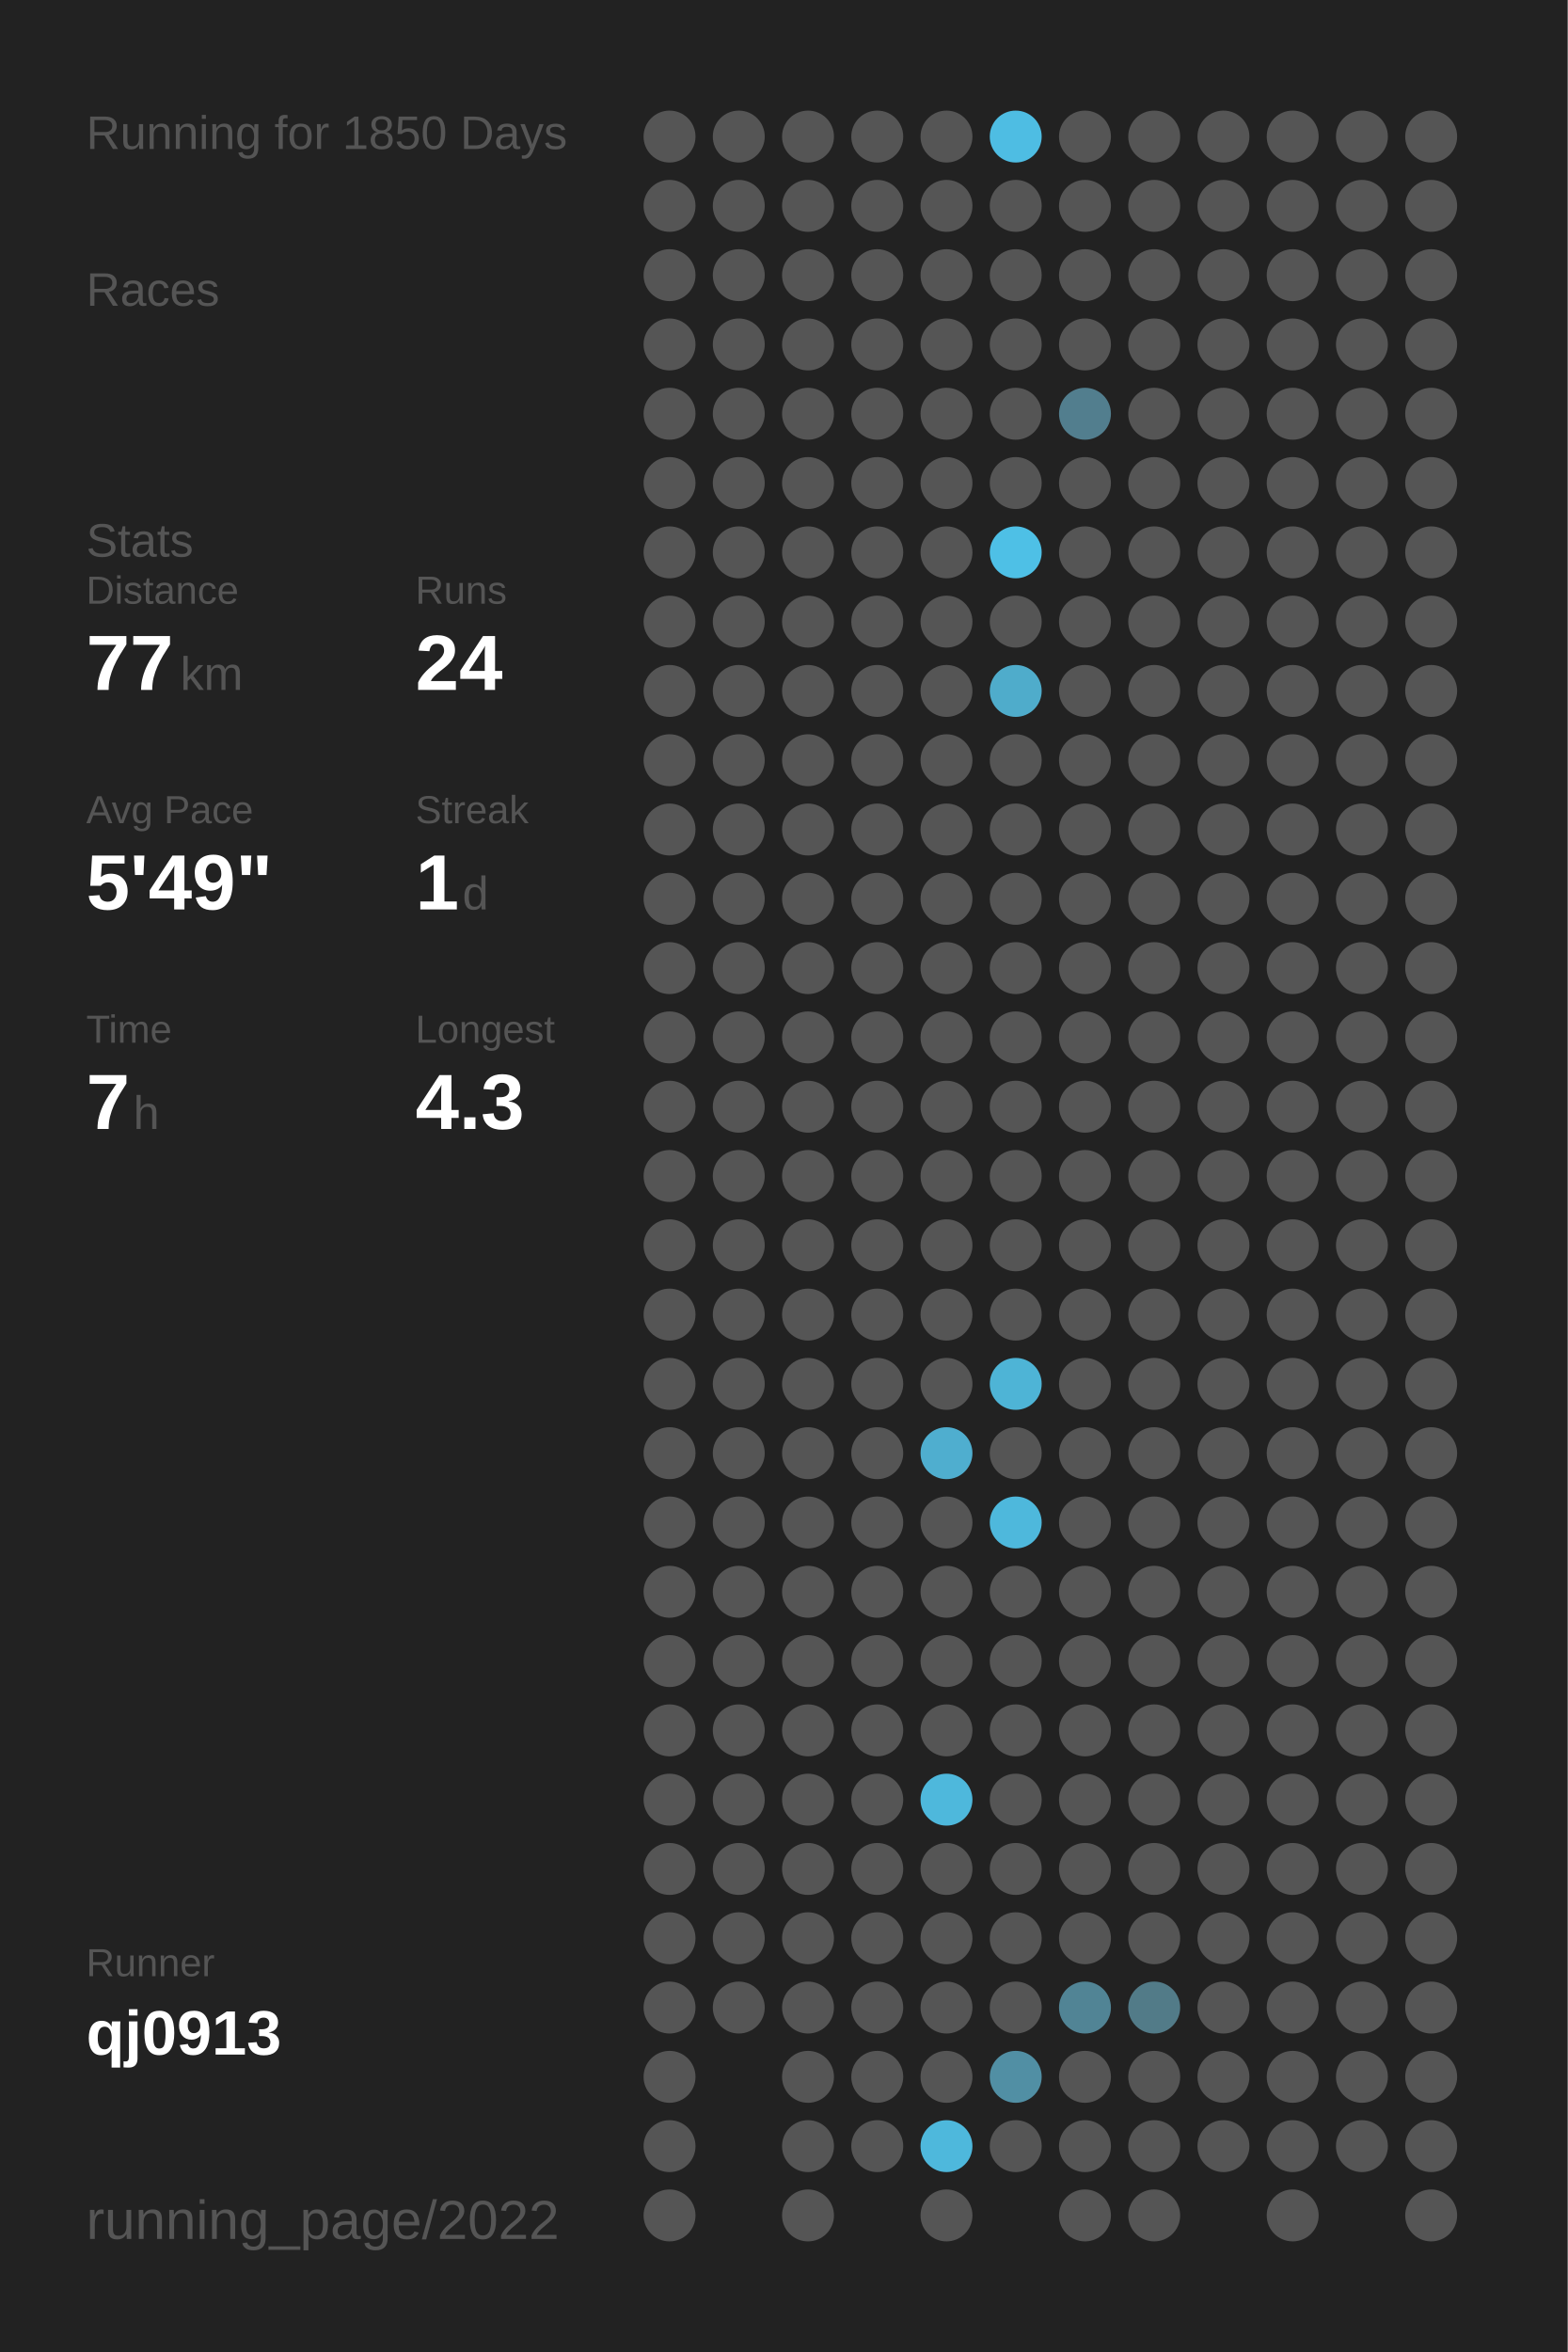
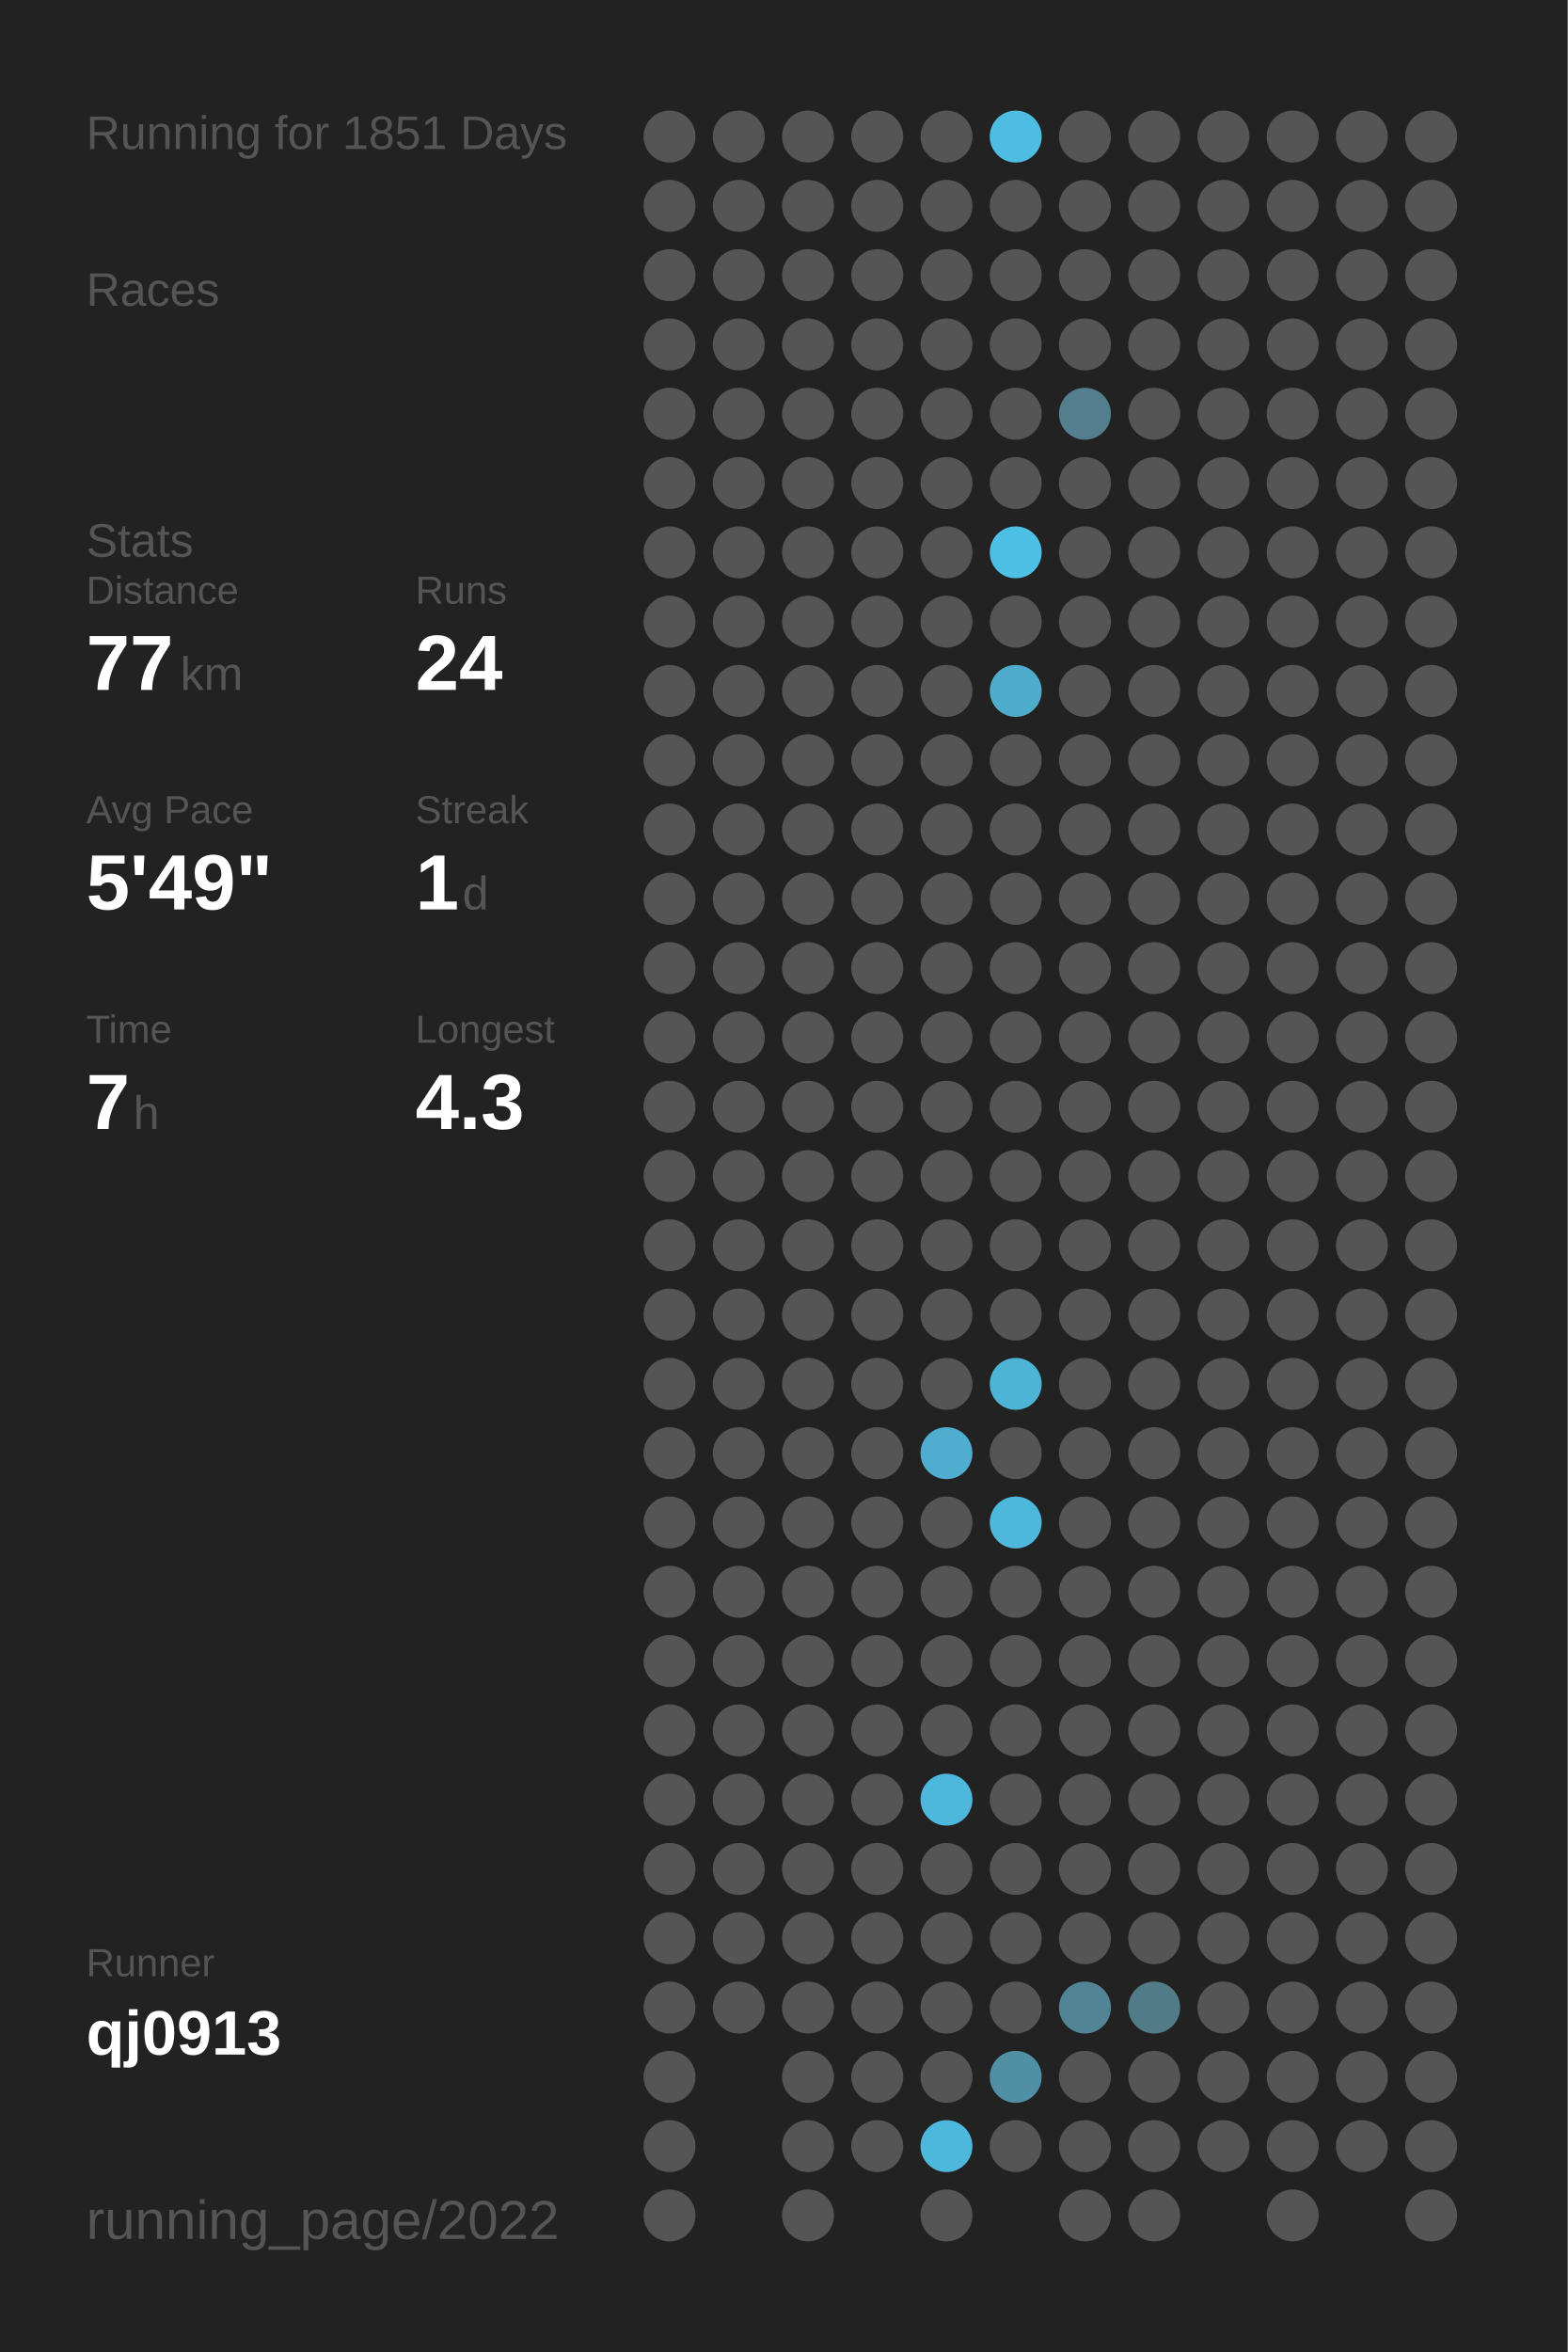
<svg xmlns="http://www.w3.org/2000/svg" baseProfile="full" height="300mm" version="1.1" viewBox="0,0,200,300" width="200mm">
  <defs />
  <rect fill="#222222" height="300" width="200" x="0" y="0" />
-   <text fill="#555555" style="font-size:6px; font-family:Arial;" x="11" y="19">Running for 1850 Days</text>
+   <text fill="#555555" style="font-size:6px; font-family:Arial;" x="11" y="19">Running for 1851 Days</text>
  <text fill="#555555" style="font-size:6px; font-family:Arial;" x="11" y="39">Races</text>
  <text fill="#555555" style="font-size:6px; font-family:Arial;" x="11" y="71">Stats</text>
  <text fill="#555555" style="font-size:5px; font-family:Arial;" x="11" y="77">Distance</text>
  <text fill="#FFFFFF" style="font-size:10px; font-family:Arial; font-weight:bold;" x="11" y="88">77</text>
  <text fill="#555555" style="font-size:6px; font-family:Arial;" x="23" y="88">km</text>
  <text fill="#555555" style="font-size:5px; font-family:Arial;" x="53" y="77">Runs</text>
  <text fill="#FFFFFF" style="font-size:10px; font-family:Arial; font-weight:bold;" x="53" y="88">24</text>
  <text fill="#555555" style="font-size:5px; font-family:Arial;" x="11" y="105">Avg Pace</text>
  <text fill="#FFFFFF" style="font-size:10px; font-family:Arial; font-weight:bold;" x="11" y="116">5'49"</text>
  <text fill="#555555" style="font-size:5px; font-family:Arial;" x="53" y="105">Streak</text>
  <text fill="#FFFFFF" style="font-size:10px; font-family:Arial; font-weight:bold;" x="53" y="116">1</text>
  <text fill="#555555" style="font-size:6px; font-family:Arial;" x="59" y="116">d</text>
  <text fill="#555555" style="font-size:5px; font-family:Arial;" x="11" y="133">Time</text>
  <text fill="#FFFFFF" style="font-size:10px; font-family:Arial; font-weight:bold;" x="11" y="144">7</text>
  <text fill="#555555" style="font-size:6px; font-family:Arial;" x="17" y="144">h</text>
  <text fill="#555555" style="font-size:5px; font-family:Arial;" x="53" y="133">Longest</text>
  <text fill="#FFFFFF" style="font-size:10px; font-family:Arial; font-weight:bold;" x="53" y="144">4.3</text>
  <text fill="#555555" style="font-size:5px; font-family:Arial;" x="11" y="252.065">Runner</text>
  <text fill="#FFFFFF" style="font-size:8px; font-family:Arial; font-weight:bold;" x="11" y="262.065">qj0913</text>
  <text fill="#555555" style="font-size:7px; font-family:Arial;" x="11" y="285.581">running_page/2022</text>
  <circle cx="85.417" cy="17.419" fill="#555555" r="3.312" />
  <circle cx="85.417" cy="26.258" fill="#555555" r="3.312" />
  <circle cx="85.417" cy="35.097" fill="#555555" r="3.312" />
  <circle cx="85.417" cy="43.935" fill="#555555" r="3.312" />
  <circle cx="85.417" cy="52.774" fill="#555555" r="3.312" />
  <circle cx="85.417" cy="61.613" fill="#555555" r="3.312" />
  <circle cx="85.417" cy="70.452" fill="#555555" r="3.312" />
  <circle cx="85.417" cy="79.29" fill="#555555" r="3.312" />
  <circle cx="85.417" cy="88.129" fill="#555555" r="3.312" />
  <circle cx="85.417" cy="96.968" fill="#555555" r="3.312" />
  <circle cx="85.417" cy="105.806" fill="#555555" r="3.312" />
  <circle cx="85.417" cy="114.645" fill="#555555" r="3.312" />
  <circle cx="85.417" cy="123.484" fill="#555555" r="3.312" />
  <circle cx="85.417" cy="132.323" fill="#555555" r="3.312" />
  <circle cx="85.417" cy="141.161" fill="#555555" r="3.312" />
  <circle cx="85.417" cy="150" fill="#555555" r="3.312" />
  <circle cx="85.417" cy="158.839" fill="#555555" r="3.312" />
  <circle cx="85.417" cy="167.677" fill="#555555" r="3.312" />
  <circle cx="85.417" cy="176.516" fill="#555555" r="3.312" />
  <circle cx="85.417" cy="185.355" fill="#555555" r="3.312" />
  <circle cx="85.417" cy="194.194" fill="#555555" r="3.312" />
  <circle cx="85.417" cy="203.032" fill="#555555" r="3.312" />
  <circle cx="85.417" cy="211.871" fill="#555555" r="3.312" />
  <circle cx="85.417" cy="220.71" fill="#555555" r="3.312" />
  <circle cx="85.417" cy="229.548" fill="#555555" r="3.312" />
  <circle cx="85.417" cy="238.387" fill="#555555" r="3.312" />
  <circle cx="85.417" cy="247.226" fill="#555555" r="3.312" />
  <circle cx="85.417" cy="256.065" fill="#555555" r="3.312" />
  <circle cx="85.417" cy="264.903" fill="#555555" r="3.312" />
  <circle cx="85.417" cy="273.742" fill="#555555" r="3.312" />
  <circle cx="85.417" cy="282.581" fill="#555555" r="3.312" />
  <circle cx="94.25" cy="17.419" fill="#555555" r="3.312" />
  <circle cx="94.25" cy="26.258" fill="#555555" r="3.312" />
  <circle cx="94.25" cy="35.097" fill="#555555" r="3.312" />
  <circle cx="94.25" cy="43.935" fill="#555555" r="3.312" />
  <circle cx="94.25" cy="52.774" fill="#555555" r="3.312" />
  <circle cx="94.25" cy="61.613" fill="#555555" r="3.312" />
  <circle cx="94.25" cy="70.452" fill="#555555" r="3.312" />
  <circle cx="94.25" cy="79.29" fill="#555555" r="3.312" />
  <circle cx="94.25" cy="88.129" fill="#555555" r="3.312" />
  <circle cx="94.25" cy="96.968" fill="#555555" r="3.312" />
  <circle cx="94.25" cy="105.806" fill="#555555" r="3.312" />
  <circle cx="94.25" cy="114.645" fill="#555555" r="3.312" />
  <circle cx="94.25" cy="123.484" fill="#555555" r="3.312" />
  <circle cx="94.25" cy="132.323" fill="#555555" r="3.312" />
  <circle cx="94.25" cy="141.161" fill="#555555" r="3.312" />
  <circle cx="94.25" cy="150" fill="#555555" r="3.312" />
  <circle cx="94.25" cy="158.839" fill="#555555" r="3.312" />
  <circle cx="94.25" cy="167.677" fill="#555555" r="3.312" />
  <circle cx="94.25" cy="176.516" fill="#555555" r="3.312" />
  <circle cx="94.25" cy="185.355" fill="#555555" r="3.312" />
  <circle cx="94.25" cy="194.194" fill="#555555" r="3.312" />
  <circle cx="94.25" cy="203.032" fill="#555555" r="3.312" />
  <circle cx="94.25" cy="211.871" fill="#555555" r="3.312" />
  <circle cx="94.25" cy="220.71" fill="#555555" r="3.312" />
  <circle cx="94.25" cy="229.548" fill="#555555" r="3.312" />
  <circle cx="94.25" cy="238.387" fill="#555555" r="3.312" />
  <circle cx="94.25" cy="247.226" fill="#555555" r="3.312" />
  <circle cx="94.25" cy="256.065" fill="#555555" r="3.312" />
  <circle cx="103.083" cy="17.419" fill="#555555" r="3.312" />
  <circle cx="103.083" cy="26.258" fill="#555555" r="3.312" />
  <circle cx="103.083" cy="35.097" fill="#555555" r="3.312" />
  <circle cx="103.083" cy="43.935" fill="#555555" r="3.312" />
  <circle cx="103.083" cy="52.774" fill="#555555" r="3.312" />
  <circle cx="103.083" cy="61.613" fill="#555555" r="3.312" />
  <circle cx="103.083" cy="70.452" fill="#555555" r="3.312" />
  <circle cx="103.083" cy="79.29" fill="#555555" r="3.312" />
  <circle cx="103.083" cy="88.129" fill="#555555" r="3.312" />
  <circle cx="103.083" cy="96.968" fill="#555555" r="3.312" />
  <circle cx="103.083" cy="105.806" fill="#555555" r="3.312" />
  <circle cx="103.083" cy="114.645" fill="#555555" r="3.312" />
  <circle cx="103.083" cy="123.484" fill="#555555" r="3.312" />
  <circle cx="103.083" cy="132.323" fill="#555555" r="3.312" />
  <circle cx="103.083" cy="141.161" fill="#555555" r="3.312" />
  <circle cx="103.083" cy="150" fill="#555555" r="3.312" />
  <circle cx="103.083" cy="158.839" fill="#555555" r="3.312" />
  <circle cx="103.083" cy="167.677" fill="#555555" r="3.312" />
  <circle cx="103.083" cy="176.516" fill="#555555" r="3.312" />
  <circle cx="103.083" cy="185.355" fill="#555555" r="3.312" />
  <circle cx="103.083" cy="194.194" fill="#555555" r="3.312" />
  <circle cx="103.083" cy="203.032" fill="#555555" r="3.312" />
  <circle cx="103.083" cy="211.871" fill="#555555" r="3.312" />
  <circle cx="103.083" cy="220.71" fill="#555555" r="3.312" />
  <circle cx="103.083" cy="229.548" fill="#555555" r="3.312" />
  <circle cx="103.083" cy="238.387" fill="#555555" r="3.312" />
  <circle cx="103.083" cy="247.226" fill="#555555" r="3.312" />
  <circle cx="103.083" cy="256.065" fill="#555555" r="3.312" />
  <circle cx="103.083" cy="264.903" fill="#555555" r="3.312" />
  <circle cx="103.083" cy="273.742" fill="#555555" r="3.312" />
  <circle cx="103.083" cy="282.581" fill="#555555" r="3.312" />
  <circle cx="111.917" cy="17.419" fill="#555555" r="3.312" />
  <circle cx="111.917" cy="26.258" fill="#555555" r="3.312" />
  <circle cx="111.917" cy="35.097" fill="#555555" r="3.312" />
  <circle cx="111.917" cy="43.935" fill="#555555" r="3.312" />
  <circle cx="111.917" cy="52.774" fill="#555555" r="3.312" />
  <circle cx="111.917" cy="61.613" fill="#555555" r="3.312" />
  <circle cx="111.917" cy="70.452" fill="#555555" r="3.312" />
  <circle cx="111.917" cy="79.29" fill="#555555" r="3.312" />
  <circle cx="111.917" cy="88.129" fill="#555555" r="3.312" />
  <circle cx="111.917" cy="96.968" fill="#555555" r="3.312" />
  <circle cx="111.917" cy="105.806" fill="#555555" r="3.312" />
  <circle cx="111.917" cy="114.645" fill="#555555" r="3.312" />
  <circle cx="111.917" cy="123.484" fill="#555555" r="3.312" />
  <circle cx="111.917" cy="132.323" fill="#555555" r="3.312" />
  <circle cx="111.917" cy="141.161" fill="#555555" r="3.312" />
  <circle cx="111.917" cy="150" fill="#555555" r="3.312" />
  <circle cx="111.917" cy="158.839" fill="#555555" r="3.312" />
  <circle cx="111.917" cy="167.677" fill="#555555" r="3.312" />
  <circle cx="111.917" cy="176.516" fill="#555555" r="3.312" />
  <circle cx="111.917" cy="185.355" fill="#555555" r="3.312" />
  <circle cx="111.917" cy="194.194" fill="#555555" r="3.312" />
  <circle cx="111.917" cy="203.032" fill="#555555" r="3.312" />
  <circle cx="111.917" cy="211.871" fill="#555555" r="3.312" />
  <circle cx="111.917" cy="220.71" fill="#555555" r="3.312" />
  <circle cx="111.917" cy="229.548" fill="#555555" r="3.312" />
  <circle cx="111.917" cy="238.387" fill="#555555" r="3.312" />
  <circle cx="111.917" cy="247.226" fill="#555555" r="3.312" />
  <circle cx="111.917" cy="256.065" fill="#555555" r="3.312" />
  <circle cx="111.917" cy="264.903" fill="#555555" r="3.312" />
  <circle cx="111.917" cy="273.742" fill="#555555" r="3.312" />
  <circle cx="120.75" cy="17.419" fill="#555555" r="3.312" />
  <circle cx="120.75" cy="26.258" fill="#555555" r="3.312" />
  <circle cx="120.75" cy="35.097" fill="#555555" r="3.312" />
  <circle cx="120.75" cy="43.935" fill="#555555" r="3.312" />
  <circle cx="120.75" cy="52.774" fill="#555555" r="3.312" />
  <circle cx="120.75" cy="61.613" fill="#555555" r="3.312" />
  <circle cx="120.75" cy="70.452" fill="#555555" r="3.312" />
  <circle cx="120.75" cy="79.29" fill="#555555" r="3.312" />
  <circle cx="120.75" cy="88.129" fill="#555555" r="3.312" />
  <circle cx="120.75" cy="96.968" fill="#555555" r="3.312" />
  <circle cx="120.75" cy="105.806" fill="#555555" r="3.312" />
  <circle cx="120.75" cy="114.645" fill="#555555" r="3.312" />
  <circle cx="120.75" cy="123.484" fill="#555555" r="3.312" />
  <circle cx="120.75" cy="132.323" fill="#555555" r="3.312" />
  <circle cx="120.75" cy="141.161" fill="#555555" r="3.312" />
  <circle cx="120.75" cy="150" fill="#555555" r="3.312" />
  <circle cx="120.75" cy="158.839" fill="#555555" r="3.312" />
  <circle cx="120.75" cy="167.677" fill="#555555" r="3.312" />
  <circle cx="120.75" cy="176.516" fill="#555555" r="3.312" />
  <circle cx="120.75" cy="185.355" fill="#4faecf" r="3.312" />
  <circle cx="120.75" cy="194.194" fill="#555555" r="3.312" />
  <circle cx="120.75" cy="203.032" fill="#555555" r="3.312" />
  <circle cx="120.75" cy="211.871" fill="#555555" r="3.312" />
  <circle cx="120.75" cy="220.71" fill="#555555" r="3.312" />
  <circle cx="120.75" cy="229.548" fill="#4eb8dc" r="3.312" />
  <circle cx="120.75" cy="238.387" fill="#555555" r="3.312" />
  <circle cx="120.75" cy="247.226" fill="#555555" r="3.312" />
  <circle cx="120.75" cy="256.065" fill="#555555" r="3.312" />
  <circle cx="120.75" cy="264.903" fill="#555555" r="3.312" />
  <circle cx="120.75" cy="273.742" fill="#4eb8dc" r="3.312" />
  <circle cx="120.75" cy="282.581" fill="#555555" r="3.312" />
  <circle cx="129.583" cy="17.419" fill="#4ebde3" r="3.312" />
  <circle cx="129.583" cy="26.258" fill="#555555" r="3.312" />
  <circle cx="129.583" cy="35.097" fill="#555555" r="3.312" />
  <circle cx="129.583" cy="43.935" fill="#555555" r="3.312" />
  <circle cx="129.583" cy="52.774" fill="#555555" r="3.312" />
  <circle cx="129.583" cy="61.613" fill="#555555" r="3.312" />
  <circle cx="129.583" cy="70.452" fill="#4ec0e6" r="3.312" />
  <circle cx="129.583" cy="79.29" fill="#555555" r="3.312" />
  <circle cx="129.583" cy="88.129" fill="#4faccb" r="3.312" />
  <circle cx="129.583" cy="96.968" fill="#555555" r="3.312" />
  <circle cx="129.583" cy="105.806" fill="#555555" r="3.312" />
  <circle cx="129.583" cy="114.645" fill="#555555" r="3.312" />
  <circle cx="129.583" cy="123.484" fill="#555555" r="3.312" />
  <circle cx="129.583" cy="132.323" fill="#555555" r="3.312" />
  <circle cx="129.583" cy="141.161" fill="#555555" r="3.312" />
  <circle cx="129.583" cy="150" fill="#555555" r="3.312" />
  <circle cx="129.583" cy="158.839" fill="#555555" r="3.312" />
  <circle cx="129.583" cy="167.677" fill="#555555" r="3.312" />
  <circle cx="129.583" cy="176.516" fill="#4eb4d6" r="3.312" />
  <circle cx="129.583" cy="185.355" fill="#555555" r="3.312" />
  <circle cx="129.583" cy="194.194" fill="#4eb8dc" r="3.312" />
  <circle cx="129.583" cy="203.032" fill="#555555" r="3.312" />
  <circle cx="129.583" cy="211.871" fill="#555555" r="3.312" />
  <circle cx="129.583" cy="220.71" fill="#555555" r="3.312" />
  <circle cx="129.583" cy="229.548" fill="#555555" r="3.312" />
  <circle cx="129.583" cy="238.387" fill="#555555" r="3.312" />
  <circle cx="129.583" cy="247.226" fill="#555555" r="3.312" />
  <circle cx="129.583" cy="256.065" fill="#555555" r="3.312" />
  <circle cx="129.583" cy="264.903" fill="#518fa4" r="3.312" />
  <circle cx="129.583" cy="273.742" fill="#555555" r="3.312" />
  <circle cx="138.417" cy="17.419" fill="#555555" r="3.312" />
  <circle cx="138.417" cy="26.258" fill="#555555" r="3.312" />
  <circle cx="138.417" cy="35.097" fill="#555555" r="3.312" />
  <circle cx="138.417" cy="43.935" fill="#555555" r="3.312" />
  <circle cx="138.417" cy="52.774" fill="#527e8e" r="3.312" />
  <circle cx="138.417" cy="61.613" fill="#555555" r="3.312" />
  <circle cx="138.417" cy="70.452" fill="#555555" r="3.312" />
  <circle cx="138.417" cy="79.29" fill="#555555" r="3.312" />
  <circle cx="138.417" cy="88.129" fill="#555555" r="3.312" />
  <circle cx="138.417" cy="96.968" fill="#555555" r="3.312" />
  <circle cx="138.417" cy="105.806" fill="#555555" r="3.312" />
  <circle cx="138.417" cy="114.645" fill="#555555" r="3.312" />
  <circle cx="138.417" cy="123.484" fill="#555555" r="3.312" />
  <circle cx="138.417" cy="132.323" fill="#555555" r="3.312" />
  <circle cx="138.417" cy="141.161" fill="#555555" r="3.312" />
  <circle cx="138.417" cy="150" fill="#555555" r="3.312" />
  <circle cx="138.417" cy="158.839" fill="#555555" r="3.312" />
  <circle cx="138.417" cy="167.677" fill="#555555" r="3.312" />
  <circle cx="138.417" cy="176.516" fill="#555555" r="3.312" />
  <circle cx="138.417" cy="185.355" fill="#555555" r="3.312" />
  <circle cx="138.417" cy="194.194" fill="#555555" r="3.312" />
  <circle cx="138.417" cy="203.032" fill="#555555" r="3.312" />
  <circle cx="138.417" cy="211.871" fill="#555555" r="3.312" />
  <circle cx="138.417" cy="220.71" fill="#555555" r="3.312" />
  <circle cx="138.417" cy="229.548" fill="#555555" r="3.312" />
  <circle cx="138.417" cy="238.387" fill="#555555" r="3.312" />
  <circle cx="138.417" cy="247.226" fill="#555555" r="3.312" />
  <circle cx="138.417" cy="256.065" fill="#518495" r="3.312" />
  <circle cx="138.417" cy="264.903" fill="#555555" r="3.312" />
  <circle cx="138.417" cy="273.742" fill="#555555" r="3.312" />
  <circle cx="138.417" cy="282.581" fill="#555555" r="3.312" />
  <circle cx="147.25" cy="17.419" fill="#555555" r="3.312" />
  <circle cx="147.25" cy="26.258" fill="#555555" r="3.312" />
  <circle cx="147.25" cy="35.097" fill="#555555" r="3.312" />
  <circle cx="147.25" cy="43.935" fill="#555555" r="3.312" />
  <circle cx="147.25" cy="52.774" fill="#555555" r="3.312" />
  <circle cx="147.25" cy="61.613" fill="#555555" r="3.312" />
  <circle cx="147.25" cy="70.452" fill="#555555" r="3.312" />
  <circle cx="147.25" cy="79.29" fill="#555555" r="3.312" />
  <circle cx="147.25" cy="88.129" fill="#555555" r="3.312" />
  <circle cx="147.25" cy="96.968" fill="#555555" r="3.312" />
  <circle cx="147.25" cy="105.806" fill="#555555" r="3.312" />
  <circle cx="147.25" cy="114.645" fill="#555555" r="3.312" />
  <circle cx="147.25" cy="123.484" fill="#555555" r="3.312" />
  <circle cx="147.25" cy="132.323" fill="#555555" r="3.312" />
  <circle cx="147.25" cy="141.161" fill="#555555" r="3.312" />
  <circle cx="147.25" cy="150" fill="#555555" r="3.312" />
  <circle cx="147.25" cy="158.839" fill="#555555" r="3.312" />
  <circle cx="147.25" cy="167.677" fill="#555555" r="3.312" />
  <circle cx="147.25" cy="176.516" fill="#555555" r="3.312" />
  <circle cx="147.25" cy="185.355" fill="#555555" r="3.312" />
  <circle cx="147.25" cy="194.194" fill="#555555" r="3.312" />
  <circle cx="147.25" cy="203.032" fill="#555555" r="3.312" />
  <circle cx="147.25" cy="211.871" fill="#555555" r="3.312" />
  <circle cx="147.25" cy="220.71" fill="#555555" r="3.312" />
  <circle cx="147.25" cy="229.548" fill="#555555" r="3.312" />
  <circle cx="147.25" cy="238.387" fill="#555555" r="3.312" />
  <circle cx="147.25" cy="247.226" fill="#555555" r="3.312" />
  <circle cx="147.25" cy="256.065" fill="#527b88" r="3.312" />
  <circle cx="147.25" cy="264.903" fill="#555555" r="3.312" />
  <circle cx="147.25" cy="273.742" fill="#555555" r="3.312" />
  <circle cx="147.25" cy="282.581" fill="#555555" r="3.312" />
  <circle cx="156.083" cy="17.419" fill="#555555" r="3.312" />
  <circle cx="156.083" cy="26.258" fill="#555555" r="3.312" />
  <circle cx="156.083" cy="35.097" fill="#555555" r="3.312" />
  <circle cx="156.083" cy="43.935" fill="#555555" r="3.312" />
  <circle cx="156.083" cy="52.774" fill="#555555" r="3.312" />
  <circle cx="156.083" cy="61.613" fill="#555555" r="3.312" />
  <circle cx="156.083" cy="70.452" fill="#555555" r="3.312" />
  <circle cx="156.083" cy="79.29" fill="#555555" r="3.312" />
  <circle cx="156.083" cy="88.129" fill="#555555" r="3.312" />
  <circle cx="156.083" cy="96.968" fill="#555555" r="3.312" />
  <circle cx="156.083" cy="105.806" fill="#555555" r="3.312" />
  <circle cx="156.083" cy="114.645" fill="#555555" r="3.312" />
  <circle cx="156.083" cy="123.484" fill="#555555" r="3.312" />
  <circle cx="156.083" cy="132.323" fill="#555555" r="3.312" />
  <circle cx="156.083" cy="141.161" fill="#555555" r="3.312" />
  <circle cx="156.083" cy="150" fill="#555555" r="3.312" />
  <circle cx="156.083" cy="158.839" fill="#555555" r="3.312" />
  <circle cx="156.083" cy="167.677" fill="#555555" r="3.312" />
  <circle cx="156.083" cy="176.516" fill="#555555" r="3.312" />
  <circle cx="156.083" cy="185.355" fill="#555555" r="3.312" />
  <circle cx="156.083" cy="194.194" fill="#555555" r="3.312" />
  <circle cx="156.083" cy="203.032" fill="#555555" r="3.312" />
  <circle cx="156.083" cy="211.871" fill="#555555" r="3.312" />
  <circle cx="156.083" cy="220.71" fill="#555555" r="3.312" />
  <circle cx="156.083" cy="229.548" fill="#555555" r="3.312" />
  <circle cx="156.083" cy="238.387" fill="#555555" r="3.312" />
  <circle cx="156.083" cy="247.226" fill="#555555" r="3.312" />
  <circle cx="156.083" cy="256.065" fill="#555555" r="3.312" />
  <circle cx="156.083" cy="264.903" fill="#555555" r="3.312" />
  <circle cx="156.083" cy="273.742" fill="#555555" r="3.312" />
  <circle cx="164.917" cy="17.419" fill="#555555" r="3.312" />
  <circle cx="164.917" cy="26.258" fill="#555555" r="3.312" />
  <circle cx="164.917" cy="35.097" fill="#555555" r="3.312" />
  <circle cx="164.917" cy="43.935" fill="#555555" r="3.312" />
  <circle cx="164.917" cy="52.774" fill="#555555" r="3.312" />
  <circle cx="164.917" cy="61.613" fill="#555555" r="3.312" />
  <circle cx="164.917" cy="70.452" fill="#555555" r="3.312" />
  <circle cx="164.917" cy="79.29" fill="#555555" r="3.312" />
  <circle cx="164.917" cy="88.129" fill="#555555" r="3.312" />
  <circle cx="164.917" cy="96.968" fill="#555555" r="3.312" />
  <circle cx="164.917" cy="105.806" fill="#555555" r="3.312" />
  <circle cx="164.917" cy="114.645" fill="#555555" r="3.312" />
  <circle cx="164.917" cy="123.484" fill="#555555" r="3.312" />
  <circle cx="164.917" cy="132.323" fill="#555555" r="3.312" />
  <circle cx="164.917" cy="141.161" fill="#555555" r="3.312" />
  <circle cx="164.917" cy="150" fill="#555555" r="3.312" />
  <circle cx="164.917" cy="158.839" fill="#555555" r="3.312" />
  <circle cx="164.917" cy="167.677" fill="#555555" r="3.312" />
  <circle cx="164.917" cy="176.516" fill="#555555" r="3.312" />
  <circle cx="164.917" cy="185.355" fill="#555555" r="3.312" />
  <circle cx="164.917" cy="194.194" fill="#555555" r="3.312" />
  <circle cx="164.917" cy="203.032" fill="#555555" r="3.312" />
  <circle cx="164.917" cy="211.871" fill="#555555" r="3.312" />
  <circle cx="164.917" cy="220.71" fill="#555555" r="3.312" />
  <circle cx="164.917" cy="229.548" fill="#555555" r="3.312" />
  <circle cx="164.917" cy="238.387" fill="#555555" r="3.312" />
  <circle cx="164.917" cy="247.226" fill="#555555" r="3.312" />
  <circle cx="164.917" cy="256.065" fill="#555555" r="3.312" />
  <circle cx="164.917" cy="264.903" fill="#555555" r="3.312" />
  <circle cx="164.917" cy="273.742" fill="#555555" r="3.312" />
  <circle cx="164.917" cy="282.581" fill="#555555" r="3.312" />
  <circle cx="173.75" cy="17.419" fill="#555555" r="3.312" />
  <circle cx="173.75" cy="26.258" fill="#555555" r="3.312" />
  <circle cx="173.75" cy="35.097" fill="#555555" r="3.312" />
  <circle cx="173.75" cy="43.935" fill="#555555" r="3.312" />
  <circle cx="173.75" cy="52.774" fill="#555555" r="3.312" />
  <circle cx="173.75" cy="61.613" fill="#555555" r="3.312" />
  <circle cx="173.75" cy="70.452" fill="#555555" r="3.312" />
  <circle cx="173.75" cy="79.29" fill="#555555" r="3.312" />
  <circle cx="173.75" cy="88.129" fill="#555555" r="3.312" />
  <circle cx="173.75" cy="96.968" fill="#555555" r="3.312" />
  <circle cx="173.75" cy="105.806" fill="#555555" r="3.312" />
  <circle cx="173.75" cy="114.645" fill="#555555" r="3.312" />
  <circle cx="173.75" cy="123.484" fill="#555555" r="3.312" />
  <circle cx="173.75" cy="132.323" fill="#555555" r="3.312" />
  <circle cx="173.75" cy="141.161" fill="#555555" r="3.312" />
  <circle cx="173.75" cy="150" fill="#555555" r="3.312" />
  <circle cx="173.75" cy="158.839" fill="#555555" r="3.312" />
  <circle cx="173.75" cy="167.677" fill="#555555" r="3.312" />
  <circle cx="173.75" cy="176.516" fill="#555555" r="3.312" />
  <circle cx="173.75" cy="185.355" fill="#555555" r="3.312" />
  <circle cx="173.75" cy="194.194" fill="#555555" r="3.312" />
  <circle cx="173.75" cy="203.032" fill="#555555" r="3.312" />
  <circle cx="173.75" cy="211.871" fill="#555555" r="3.312" />
  <circle cx="173.75" cy="220.71" fill="#555555" r="3.312" />
  <circle cx="173.75" cy="229.548" fill="#555555" r="3.312" />
  <circle cx="173.75" cy="238.387" fill="#555555" r="3.312" />
  <circle cx="173.75" cy="247.226" fill="#555555" r="3.312" />
  <circle cx="173.75" cy="256.065" fill="#555555" r="3.312" />
  <circle cx="173.75" cy="264.903" fill="#555555" r="3.312" />
  <circle cx="173.75" cy="273.742" fill="#555555" r="3.312" />
  <circle cx="182.583" cy="17.419" fill="#555555" r="3.312" />
  <circle cx="182.583" cy="26.258" fill="#555555" r="3.312" />
  <circle cx="182.583" cy="35.097" fill="#555555" r="3.312" />
  <circle cx="182.583" cy="43.935" fill="#555555" r="3.312" />
  <circle cx="182.583" cy="52.774" fill="#555555" r="3.312" />
  <circle cx="182.583" cy="61.613" fill="#555555" r="3.312" />
  <circle cx="182.583" cy="70.452" fill="#555555" r="3.312" />
  <circle cx="182.583" cy="79.29" fill="#555555" r="3.312" />
  <circle cx="182.583" cy="88.129" fill="#555555" r="3.312" />
  <circle cx="182.583" cy="96.968" fill="#555555" r="3.312" />
  <circle cx="182.583" cy="105.806" fill="#555555" r="3.312" />
  <circle cx="182.583" cy="114.645" fill="#555555" r="3.312" />
  <circle cx="182.583" cy="123.484" fill="#555555" r="3.312" />
  <circle cx="182.583" cy="132.323" fill="#555555" r="3.312" />
  <circle cx="182.583" cy="141.161" fill="#555555" r="3.312" />
  <circle cx="182.583" cy="150" fill="#555555" r="3.312" />
  <circle cx="182.583" cy="158.839" fill="#555555" r="3.312" />
  <circle cx="182.583" cy="167.677" fill="#555555" r="3.312" />
  <circle cx="182.583" cy="176.516" fill="#555555" r="3.312" />
  <circle cx="182.583" cy="185.355" fill="#555555" r="3.312" />
  <circle cx="182.583" cy="194.194" fill="#555555" r="3.312" />
  <circle cx="182.583" cy="203.032" fill="#555555" r="3.312" />
  <circle cx="182.583" cy="211.871" fill="#555555" r="3.312" />
  <circle cx="182.583" cy="220.71" fill="#555555" r="3.312" />
  <circle cx="182.583" cy="229.548" fill="#555555" r="3.312" />
  <circle cx="182.583" cy="238.387" fill="#555555" r="3.312" />
  <circle cx="182.583" cy="247.226" fill="#555555" r="3.312" />
  <circle cx="182.583" cy="256.065" fill="#555555" r="3.312" />
  <circle cx="182.583" cy="264.903" fill="#555555" r="3.312" />
  <circle cx="182.583" cy="273.742" fill="#555555" r="3.312" />
  <circle cx="182.583" cy="282.581" fill="#555555" r="3.312" />
</svg>
